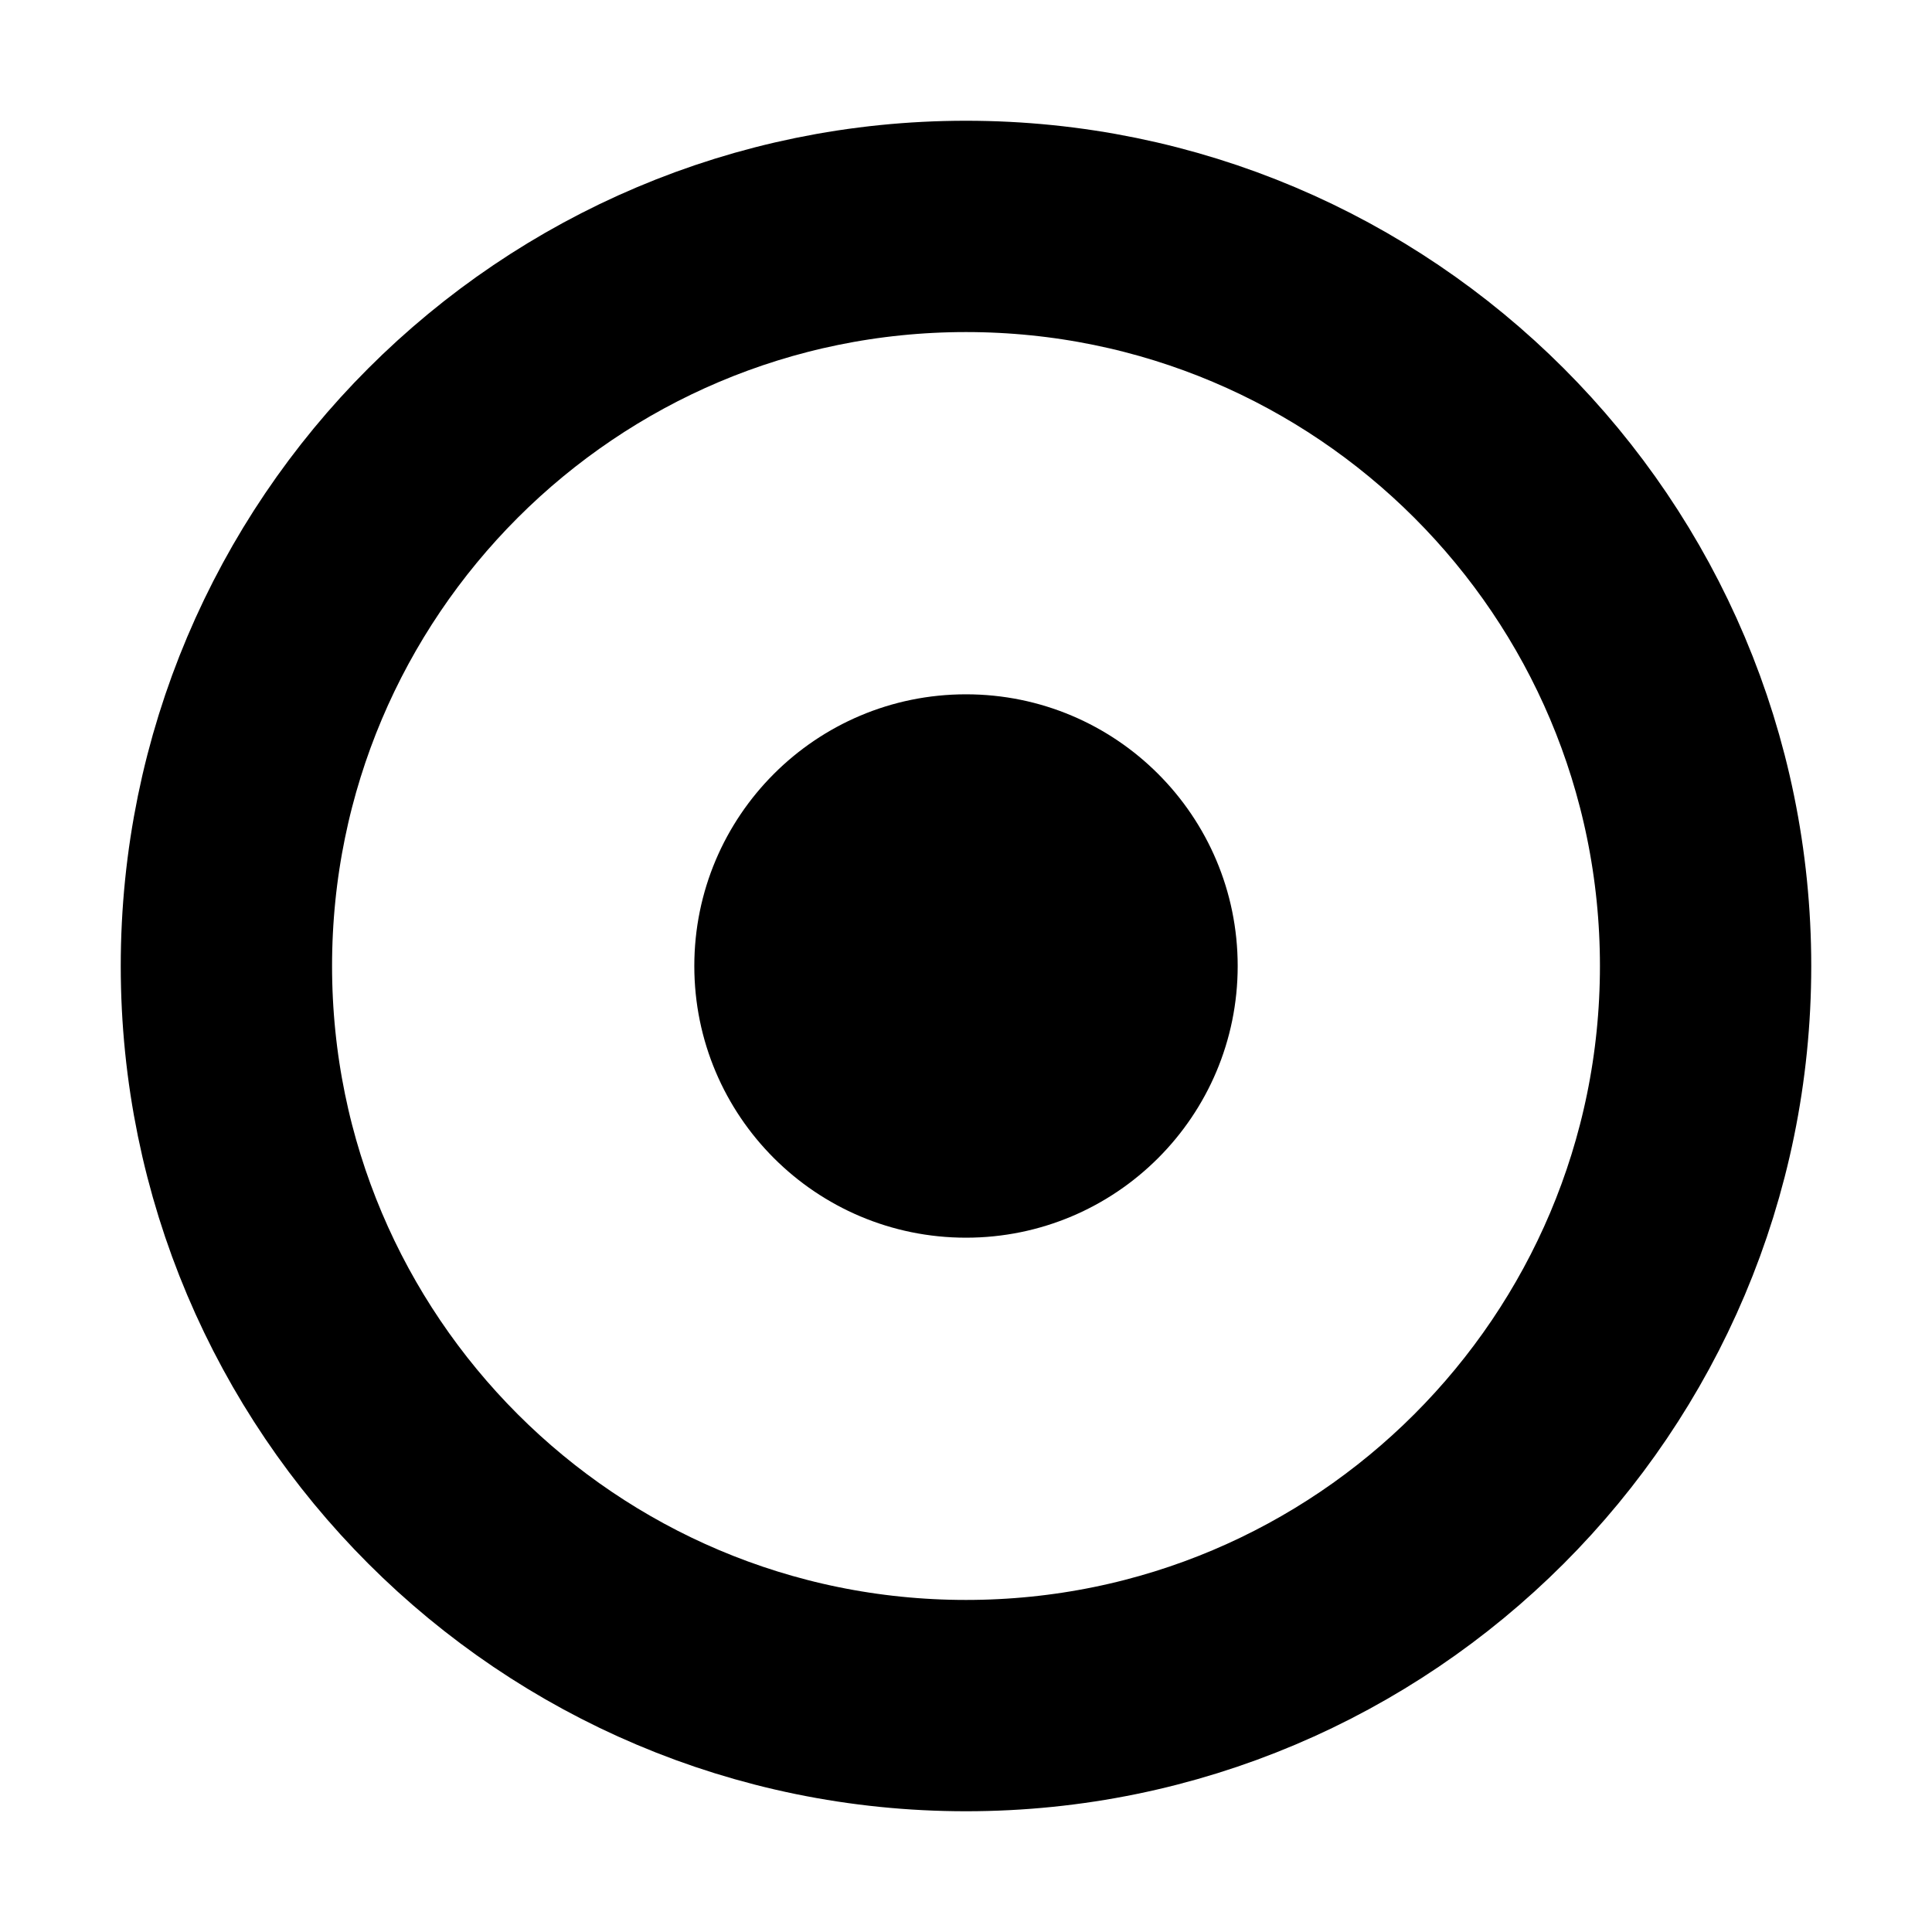
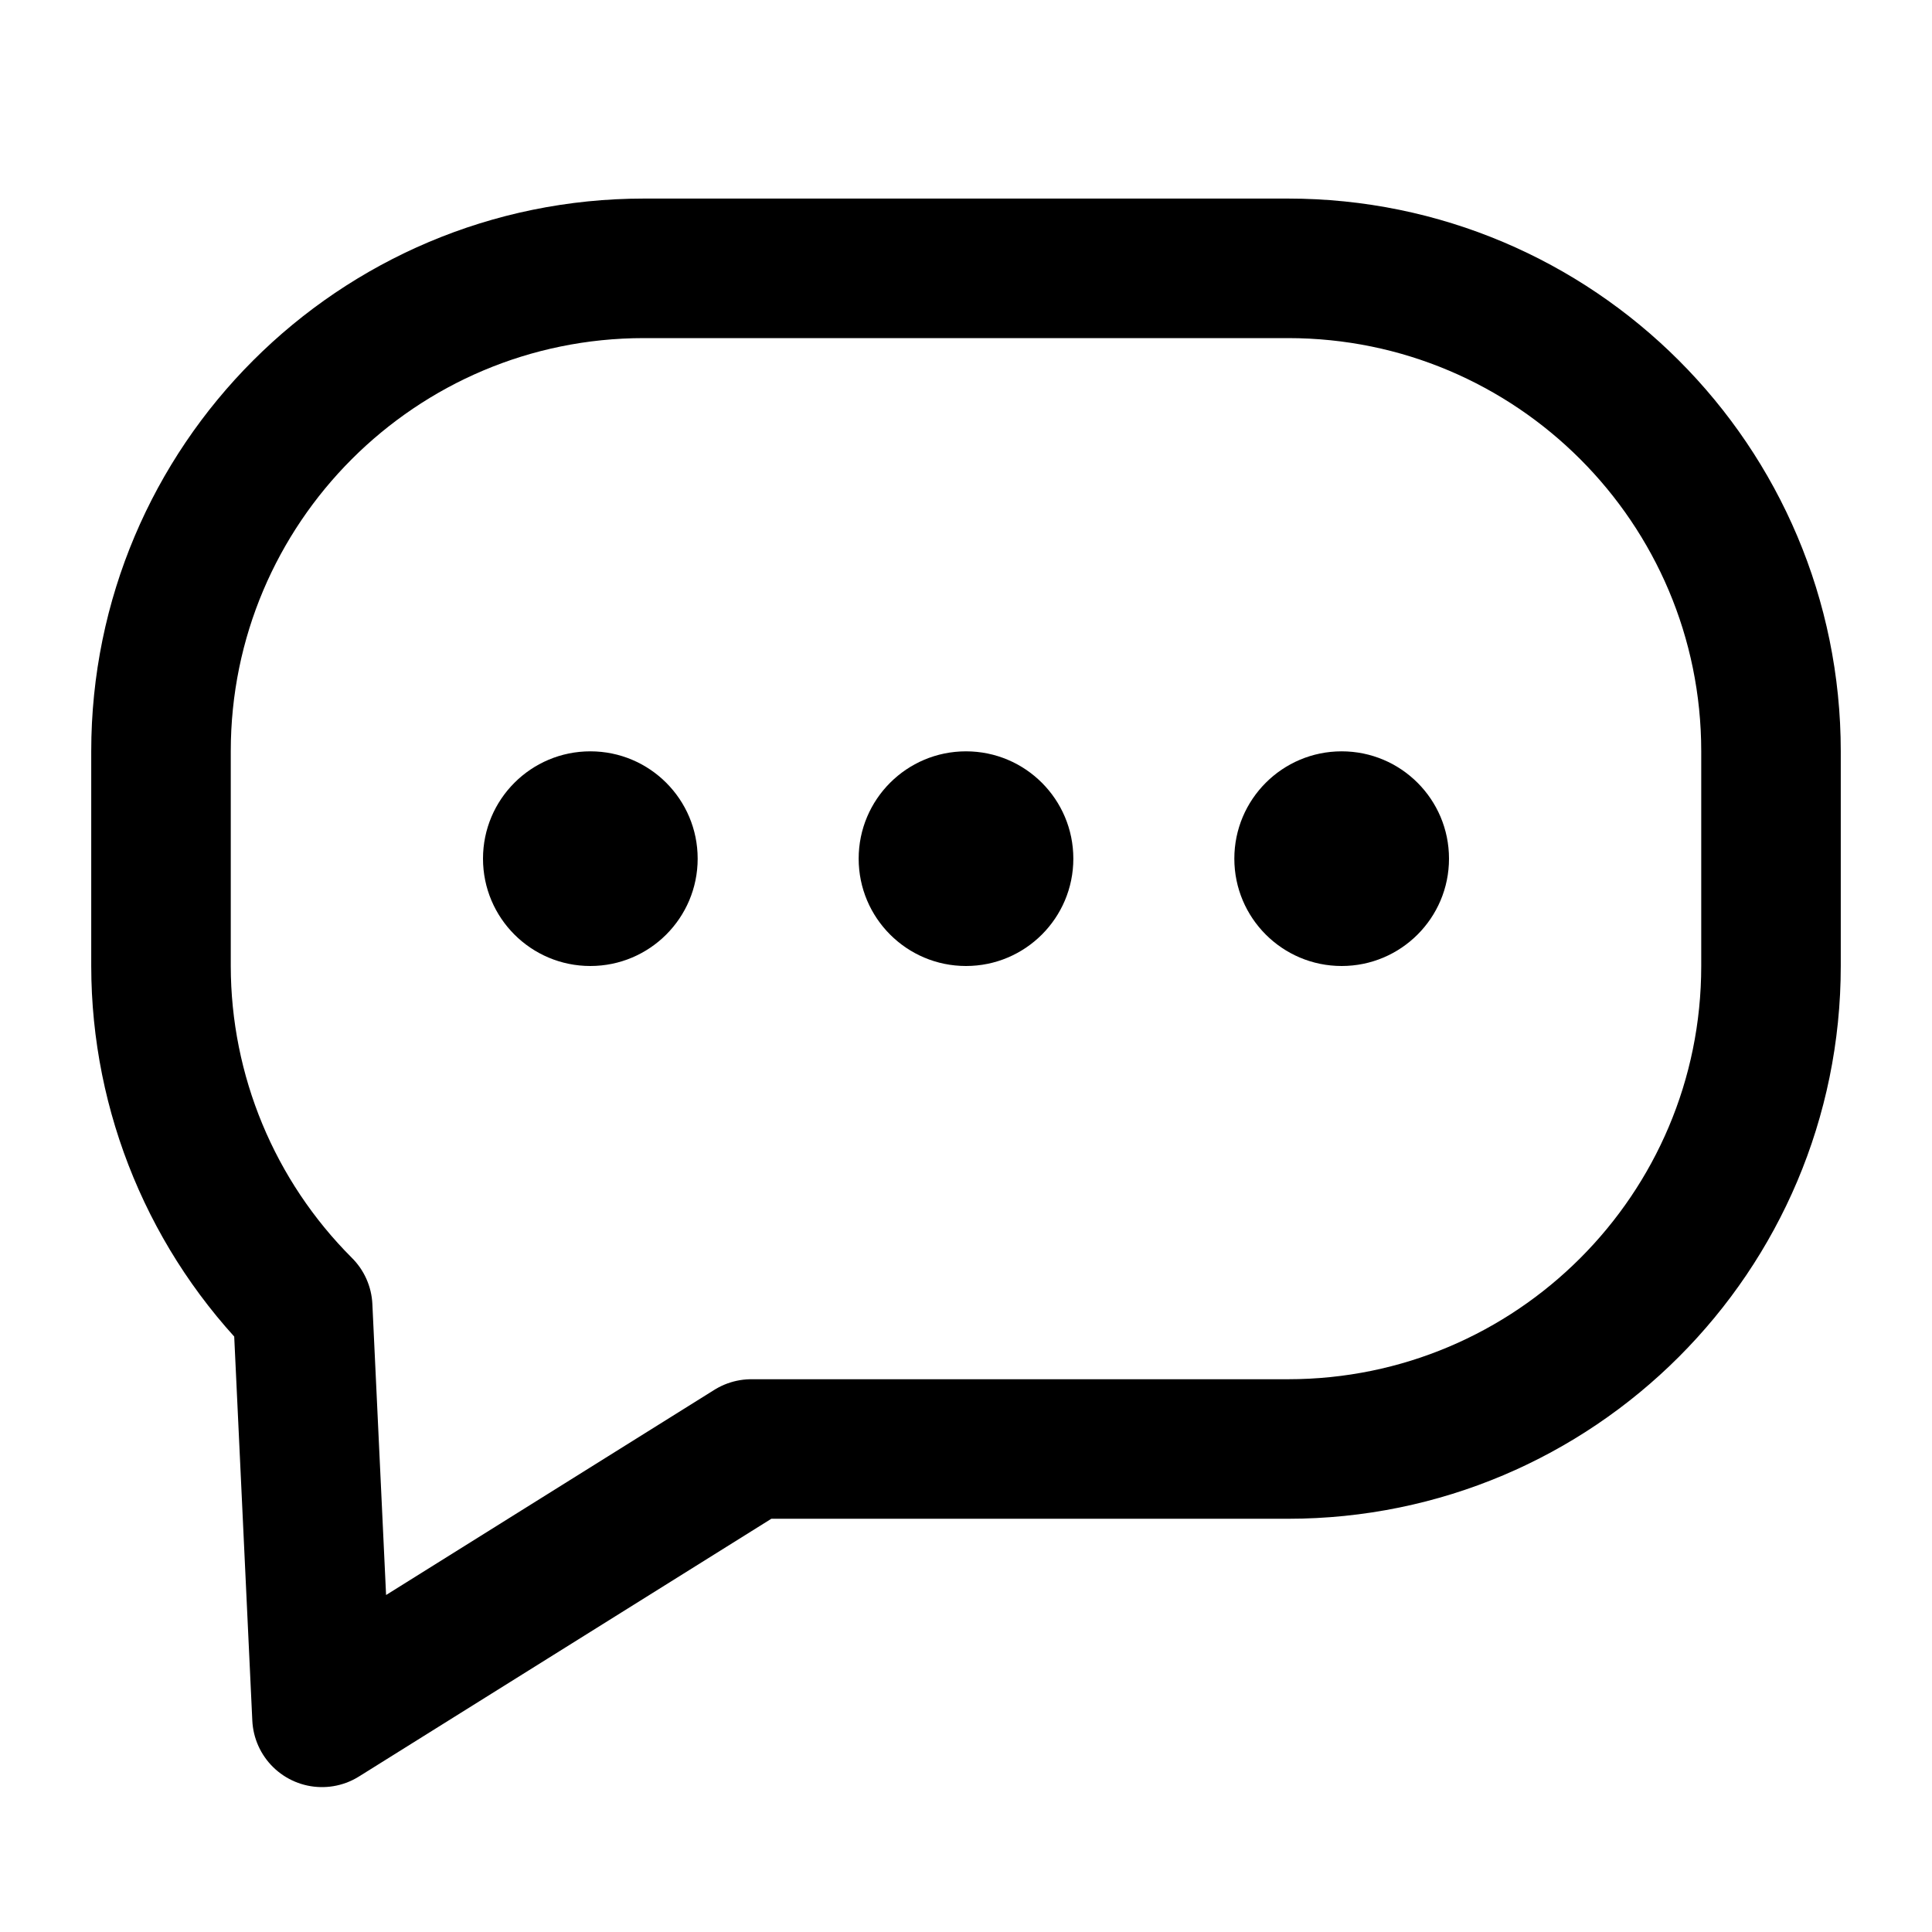
- <svg xmlns="http://www.w3.org/2000/svg" viewBox="0 0 32 32">
-   <circle cx="16" cy="16" r="12.25" fill="none" stroke="#000" stroke-width="3.5" />
-   <circle cx="16" cy="16" r="4.5" />
+ <svg xmlns="http://www.w3.org/2000/svg" viewBox="0 0 36 36">
+   <path d="M12 5H24A9 9 0 0 1 33 14V18A9 9 0 0 1 24 27H14L6 32L5.64 24.36A9 9 0 0 1 3 18V14A9 9 0 0 1 12 5Z" fill="none" stroke="#000" stroke-width="2.6" stroke-linejoin="round" />
+   <circle cx="11" cy="16" r="2" fill="#000" />
+   <circle cx="18" cy="16" r="2" fill="#000" />
+   <circle cx="25" cy="16" r="2" fill="#000" />
</svg>
